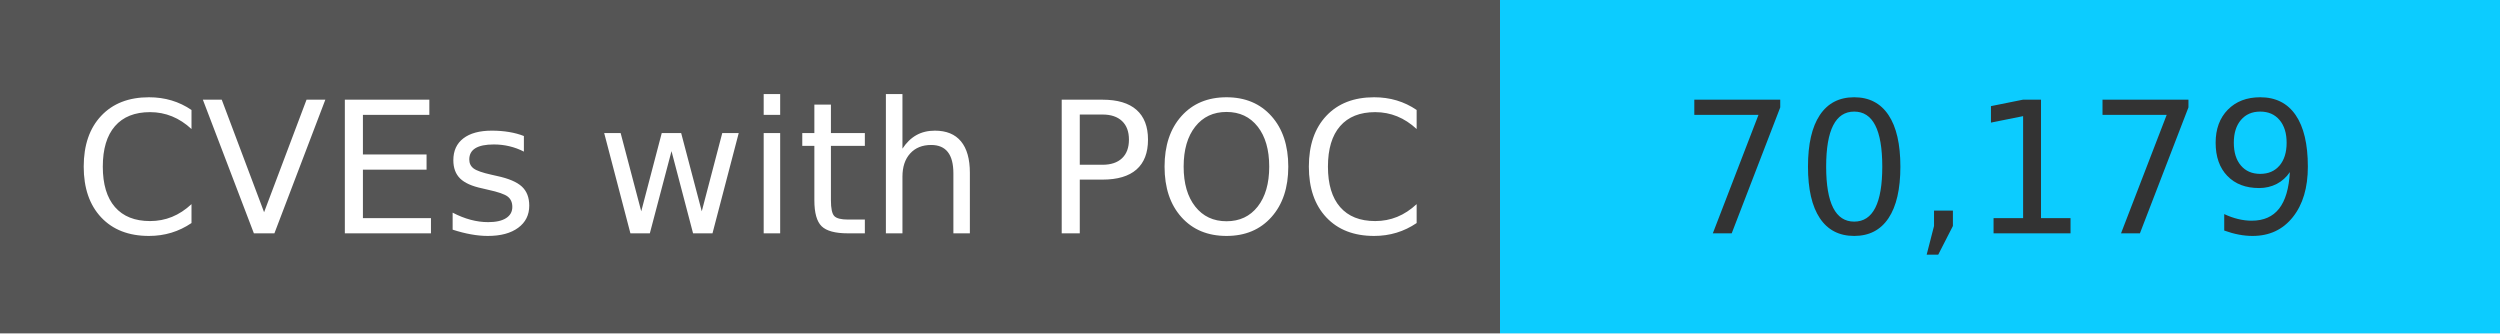
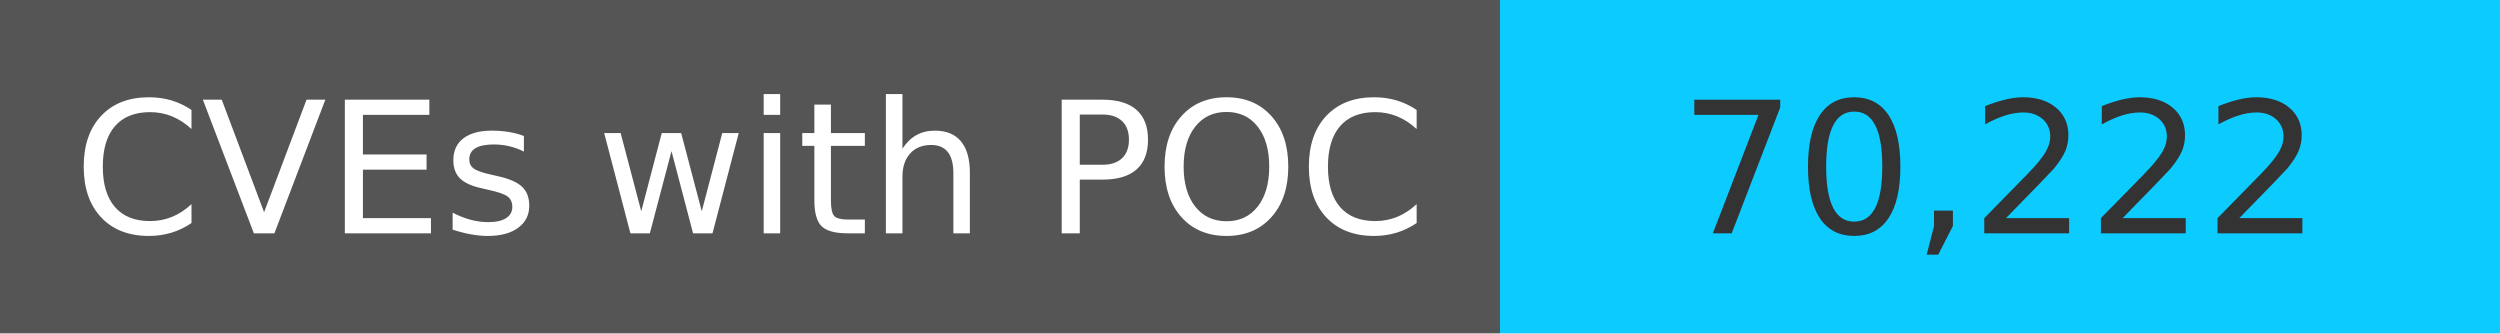
<svg xmlns="http://www.w3.org/2000/svg" width="150" height="20" role="img">
  <linearGradient id="s" x2="0" y2="100%">
    <stop offset="0" stop-color="#bbb" stop-opacity=".1" />
    <stop offset="1" stop-opacity=".1" />
  </linearGradient>
  <g>
    <rect width="90" height="20" fill="#555" />
    <rect x="90" width="267" height="20" fill="#0cccff" />
  </g>
  <g fill="#fff" text-anchor="middle" font-family="Verdana,Geneva,DejaVu Sans,sans-serif" text-rendering="geometricPrecision" font-size="110">
    <text x="450" y="140" transform="scale(.1)" fill="#fff">
            CVEs with POC
        </text>
    <text x="1200" y="140" transform="scale(.1)" fill="#333">
-             70,179
+             70,222
        </text>
  </g>
</svg>
